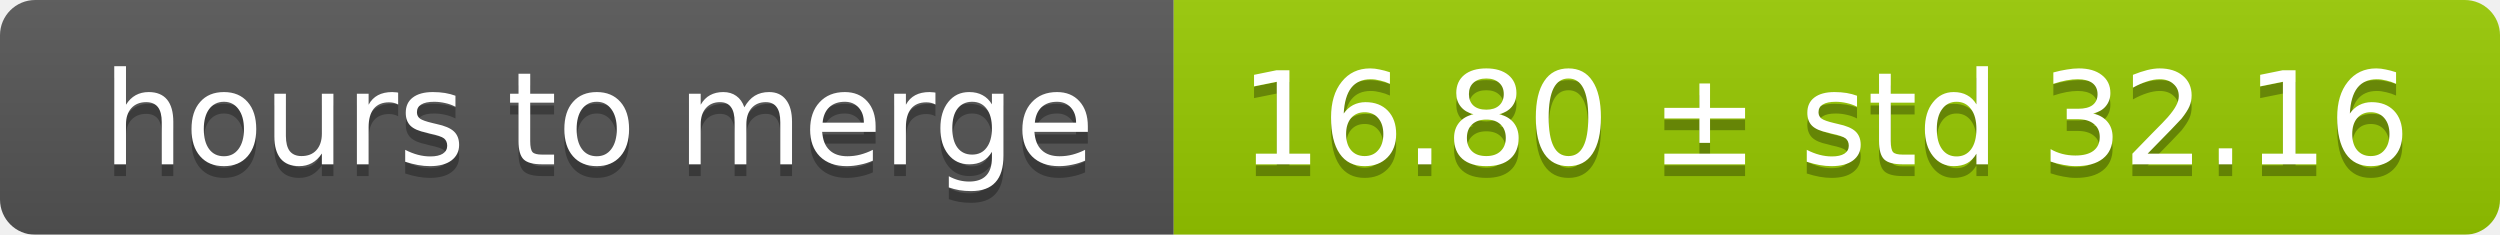
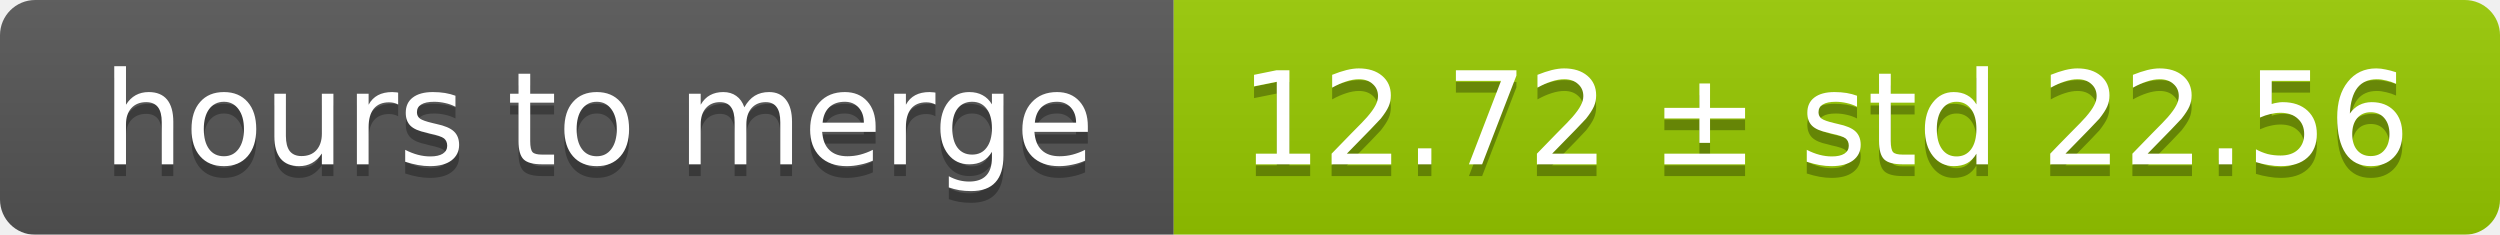
<svg xmlns="http://www.w3.org/2000/svg" width="213" height="20">
  <linearGradient id="smooth" x2="0" y2="100%">
    <stop offset="0" stop-color="#bbb" stop-opacity=".1" />
    <stop offset="1" stop-opacity=".1" />
  </linearGradient>
  <mask id="round">
    <rect width="213" height="20" rx="3" fill="#fff" />
  </mask>
  <g mask="url(#round)">
    <rect width="100" height="20" fill="#555" />
    <rect x="100" width="113" height="20" fill="#97ca00" />
    <rect width="213" height="20" fill="url(#smooth)" />
  </g>
  <g fill="#fff" text-anchor="middle" font-family="DejaVu Sans,Verdana,Geneva,sans-serif" font-size="11">
    <text x="51" y="15" fill="#010101" fill-opacity=".3">hours to merge</text>
    <text x="51" y="14">hours to merge</text>
-     <text x="155.5" y="15" fill="#010101" fill-opacity=".3">16.80 ± std 32.16</text>
-     <text x="155.5" y="14">16.80 ± std 32.16</text>
+     <text x="155.5" y="15" fill="#010101" fill-opacity=".3">12.72 ± std 22.56</text>
+     <text x="155.5" y="14">12.72 ± std 22.56</text>
  </g>
</svg>
